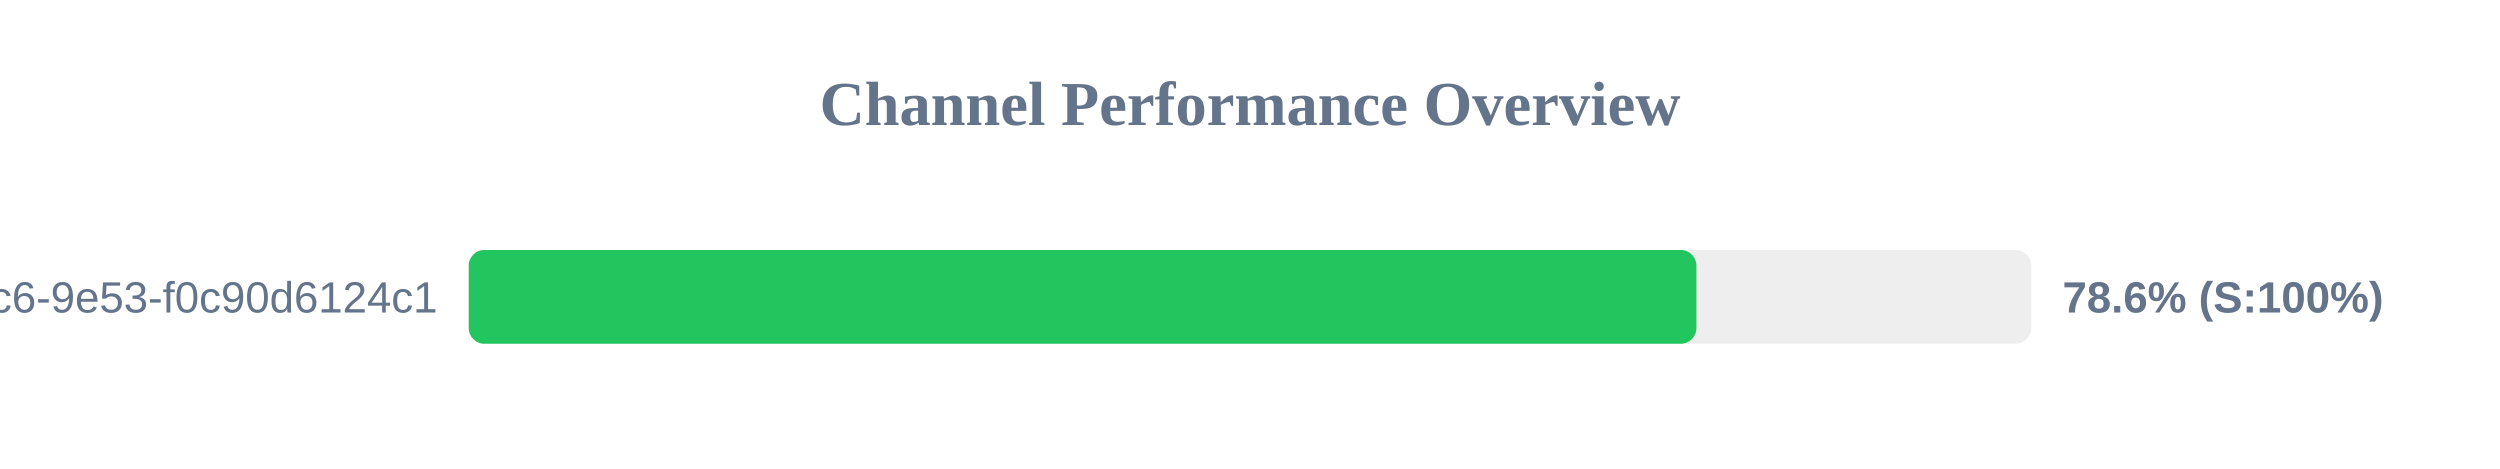
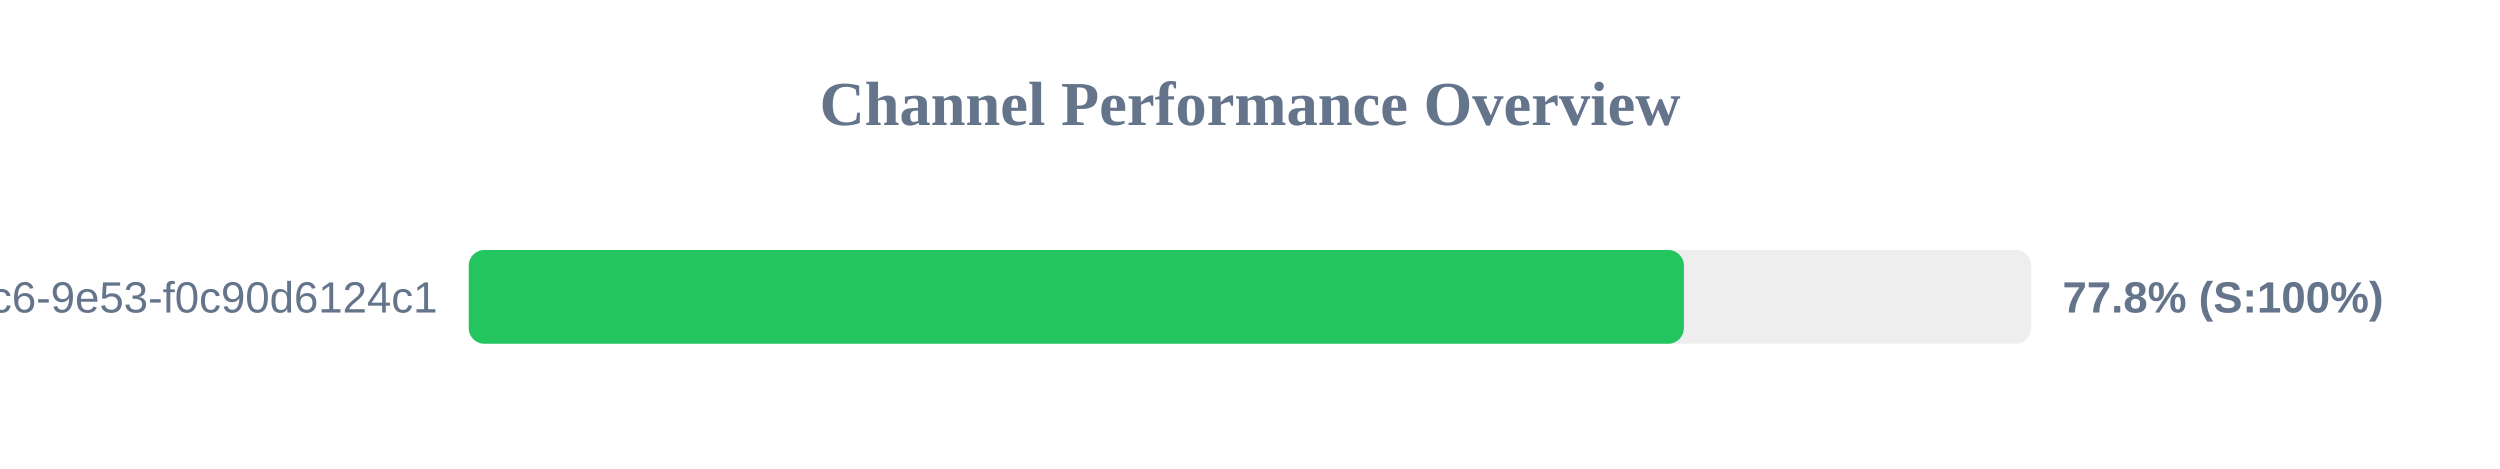
<svg xmlns="http://www.w3.org/2000/svg" width="800" height="150" version="1.1">
  <style>
        .row { font: 14px Arial; fill: #64748b; }
        .score { font: bold 14px Arial; fill: #64748b; }
    </style>
  <text x="400" y="40" text-anchor="middle" font-size="20px" font-weight="bold" fill="#64748b">Channel Performance Overview</text>
  <rect x="150" y="80" width="500" height="30" fill="#eee" rx="5" />
-   <rect x="150" y="80" width="392.85" height="30" fill="#22c55e" rx="5" />
+   <rect x="150" y="80" width="388.85" height="30" fill="#22c55e" rx="5" />
  <text x="140" y="100" text-anchor="end" class="row">?uuid=4685eb2a-5ddb-4dc6-9e53-f0c90d6124c1</text>
-   <text x="660" y="100" text-anchor="start" class="score">78.6% (S:100%)</text>
+   <text x="660" y="100" text-anchor="start" class="score">77.8% (S:100%)</text>
</svg>
